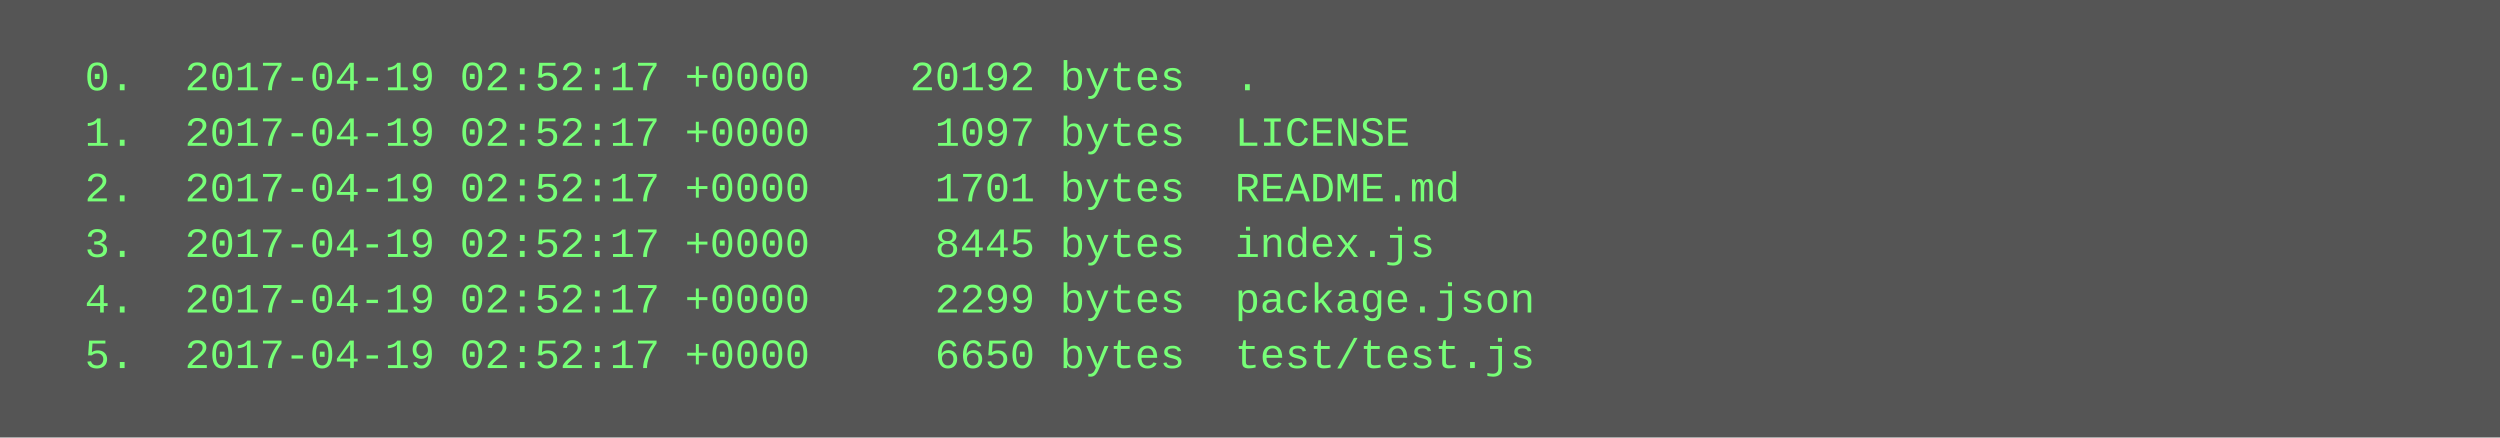
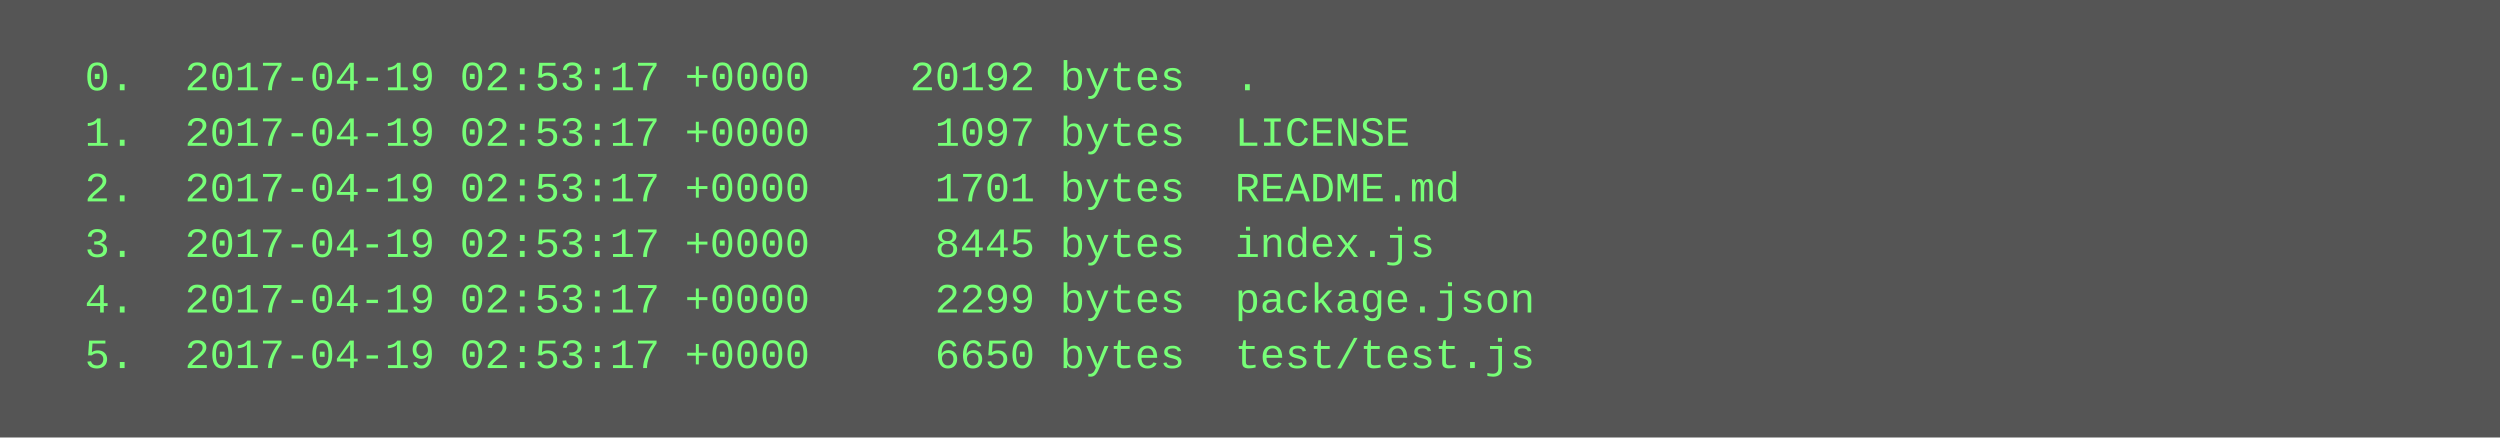
<svg xmlns="http://www.w3.org/2000/svg" height="126" width="720">
  <rect height="126" fill="#555" width="720" />
  <text fill="#7f7" font-family="Courier New" font-size="12" xml:space="preserve">
-     <tspan x="10" y="26">  0.  2017-04-19 02:52:17 +0000    20192 bytes  .</tspan>
-     <tspan x="10" y="42">  1.  2017-04-19 02:52:17 +0000     1097 bytes  LICENSE</tspan>
-     <tspan x="10" y="58">  2.  2017-04-19 02:52:17 +0000     1701 bytes  README.md</tspan>
-     <tspan x="10" y="74">  3.  2017-04-19 02:52:17 +0000     8445 bytes  index.js</tspan>
-     <tspan x="10" y="90">  4.  2017-04-19 02:52:17 +0000     2299 bytes  package.json</tspan>
-     <tspan x="10" y="106">  5.  2017-04-19 02:52:17 +0000     6650 bytes  test/test.js</tspan>
+     <tspan x="10" y="26">  0.  2017-04-19 02:53:17 +0000    20192 bytes  .</tspan>
+     <tspan x="10" y="42">  1.  2017-04-19 02:53:17 +0000     1097 bytes  LICENSE</tspan>
+     <tspan x="10" y="58">  2.  2017-04-19 02:53:17 +0000     1701 bytes  README.md</tspan>
+     <tspan x="10" y="74">  3.  2017-04-19 02:53:17 +0000     8445 bytes  index.js</tspan>
+     <tspan x="10" y="90">  4.  2017-04-19 02:53:17 +0000     2299 bytes  package.json</tspan>
+     <tspan x="10" y="106">  5.  2017-04-19 02:53:17 +0000     6650 bytes  test/test.js</tspan>
  </text>
</svg>
